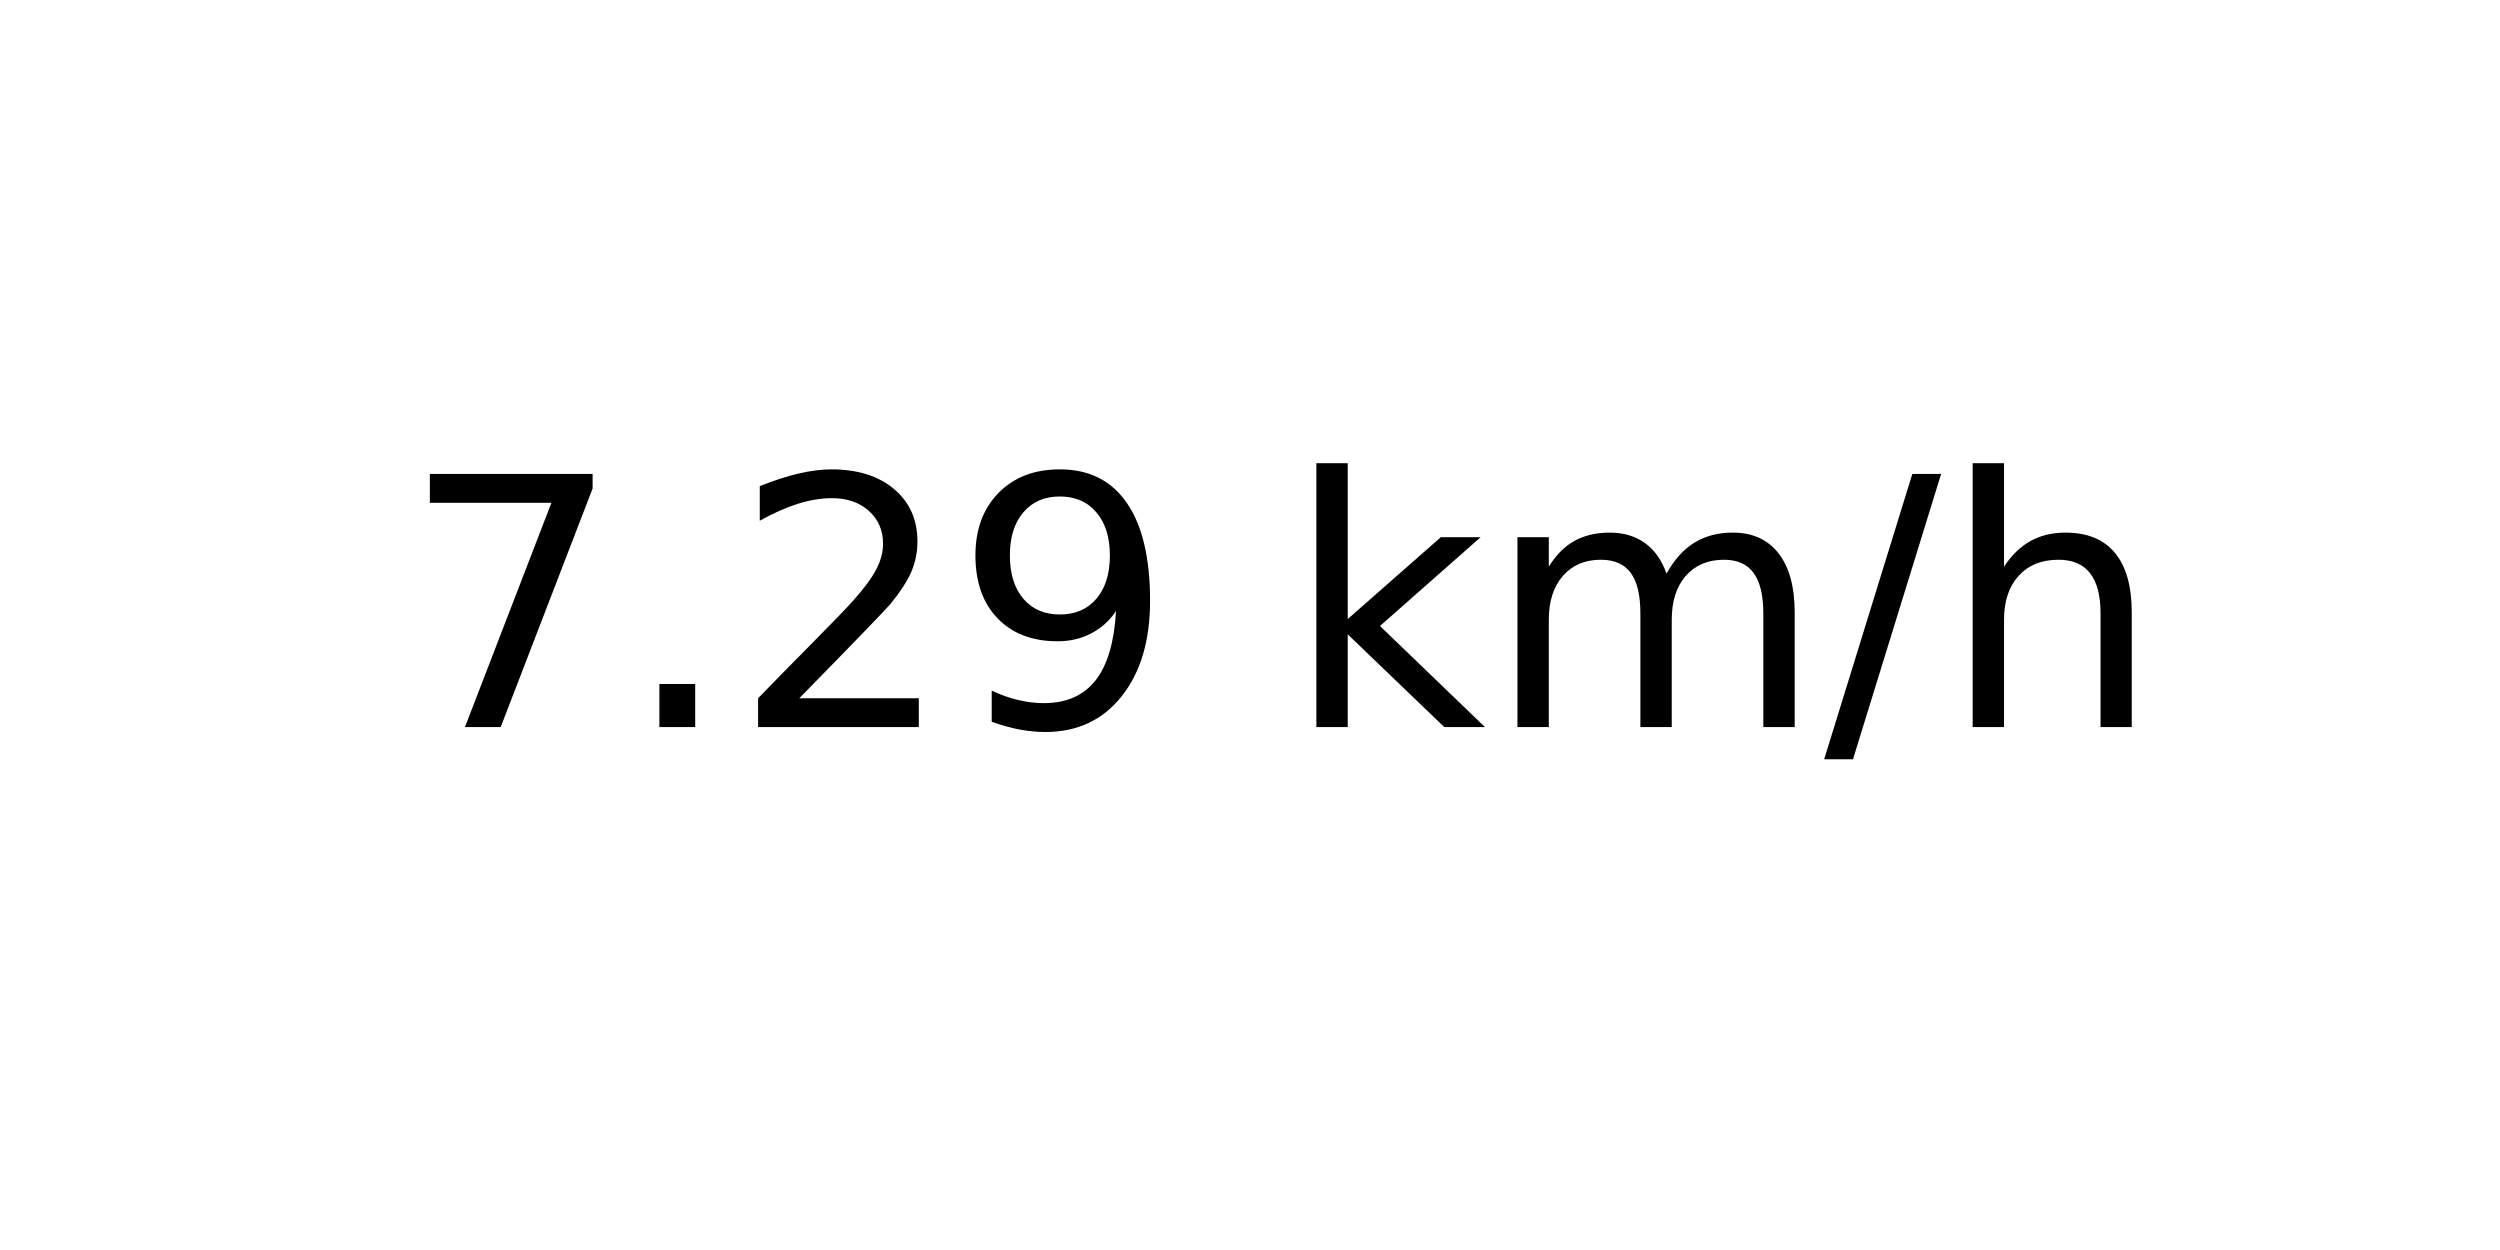
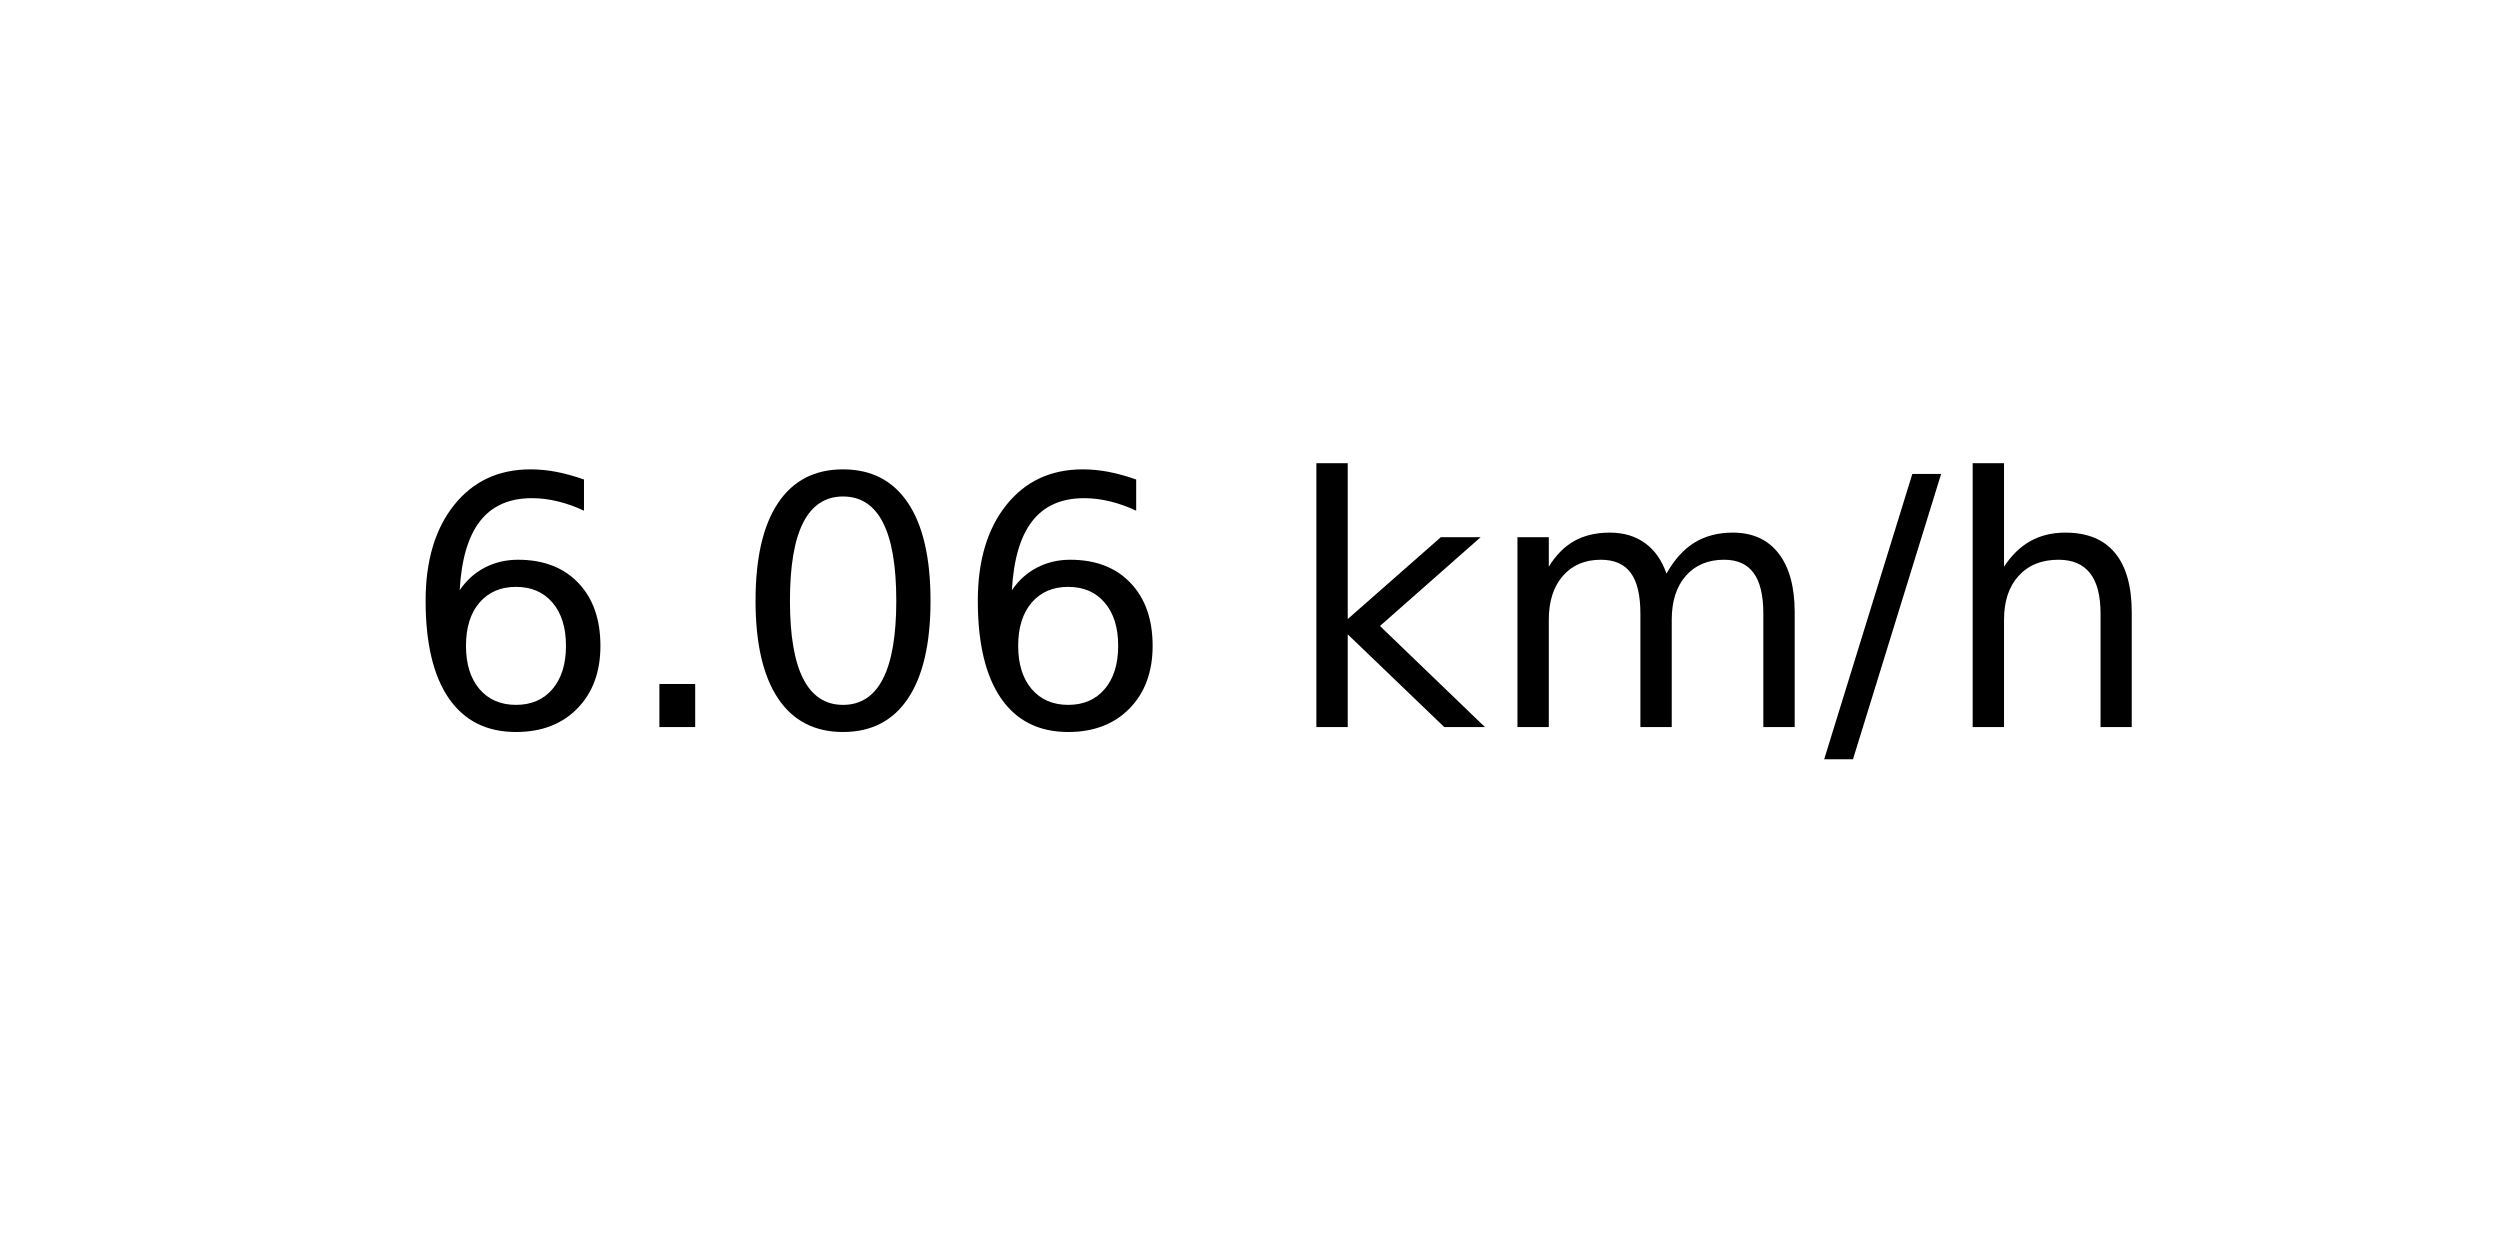
<svg xmlns="http://www.w3.org/2000/svg" xmlns:xlink="http://www.w3.org/1999/xlink" width="72pt" height="36pt" viewBox="0 0 72 36" version="1.1">
  <defs>
    <style type="text/css">*{stroke-linejoin: round; stroke-linecap: butt}</style>
  </defs>
  <g id="figure_1">
    <g id="axes_1">
      <g id="text_1">
        <g transform="translate(11.55937 20.93937) scale(0.1 -0.1)">
          <defs>
-             <path id="DejaVuSans-37" d="M 525 4666  L 3525 4666  L 3525 4397  L 1831 0  L 1172 0  L 2766 4134  L 525 4134  L 525 4666  z " transform="scale(0.015625)" />
+             <path id="DejaVuSans-36" d="M 2113 2584  Q 1688 2584 1439 2293  Q 1191 2003 1191 1497  Q 1191 994 1439 701  Q 1688 409 2113 409  Q 2538 409 2786 701  Q 3034 994 3034 1497  Q 3034 2003 2786 2293  Q 2538 2584 2113 2584  z M 3366 4563  L 3366 3988  Q 3128 4100 2886 4159  Q 2644 4219 2406 4219  Q 1781 4219 1451 3797  Q 1122 3375 1075 2522  Q 1259 2794 1537 2939  Q 1816 3084 2150 3084  Q 2853 3084 3261 2657  Q 3669 2231 3669 1497  Q 3669 778 3244 343  Q 2819 -91 2113 -91  Q 1303 -91 875 529  Q 447 1150 447 2328  Q 447 3434 972 4092  Q 1497 4750 2381 4750  Q 2619 4750 2861 4703  Q 3103 4656 3366 4563  z " transform="scale(0.015625)" />
            <path id="DejaVuSans-2e" d="M 684 794  L 1344 794  L 1344 0  L 684 0  L 684 794  z " transform="scale(0.015625)" />
-             <path id="DejaVuSans-32" d="M 1228 531  L 3431 531  L 3431 0  L 469 0  L 469 531  Q 828 903 1448 1529  Q 2069 2156 2228 2338  Q 2531 2678 2651 2914  Q 2772 3150 2772 3378  Q 2772 3750 2511 3984  Q 2250 4219 1831 4219  Q 1534 4219 1204 4116  Q 875 4013 500 3803  L 500 4441  Q 881 4594 1212 4672  Q 1544 4750 1819 4750  Q 2544 4750 2975 4387  Q 3406 4025 3406 3419  Q 3406 3131 3298 2873  Q 3191 2616 2906 2266  Q 2828 2175 2409 1742  Q 1991 1309 1228 531  z " transform="scale(0.015625)" />
-             <path id="DejaVuSans-39" d="M 703 97  L 703 672  Q 941 559 1184 500  Q 1428 441 1663 441  Q 2288 441 2617 861  Q 2947 1281 2994 2138  Q 2813 1869 2534 1725  Q 2256 1581 1919 1581  Q 1219 1581 811 2004  Q 403 2428 403 3163  Q 403 3881 828 4315  Q 1253 4750 1959 4750  Q 2769 4750 3195 4129  Q 3622 3509 3622 2328  Q 3622 1225 3098 567  Q 2575 -91 1691 -91  Q 1453 -91 1209 -44  Q 966 3 703 97  z M 1959 2075  Q 2384 2075 2632 2365  Q 2881 2656 2881 3163  Q 2881 3666 2632 3958  Q 2384 4250 1959 4250  Q 1534 4250 1286 3958  Q 1038 3666 1038 3163  Q 1038 2656 1286 2365  Q 1534 2075 1959 2075  z " transform="scale(0.015625)" />
+             <path id="DejaVuSans-30" d="M 2034 4250  Q 1547 4250 1301 3770  Q 1056 3291 1056 2328  Q 1056 1369 1301 889  Q 1547 409 2034 409  Q 2525 409 2770 889  Q 3016 1369 3016 2328  Q 3016 3291 2770 3770  Q 2525 4250 2034 4250  z M 2034 4750  Q 2819 4750 3233 4129  Q 3647 3509 3647 2328  Q 3647 1150 3233 529  Q 2819 -91 2034 -91  Q 1250 -91 836 529  Q 422 1150 422 2328  Q 422 3509 836 4129  Q 1250 4750 2034 4750  z " transform="scale(0.015625)" />
            <path id="DejaVuSans-20" transform="scale(0.015625)" />
            <path id="DejaVuSans-6b" d="M 581 4863  L 1159 4863  L 1159 1991  L 2875 3500  L 3609 3500  L 1753 1863  L 3688 0  L 2938 0  L 1159 1709  L 1159 0  L 581 0  L 581 4863  z " transform="scale(0.015625)" />
            <path id="DejaVuSans-6d" d="M 3328 2828  Q 3544 3216 3844 3400  Q 4144 3584 4550 3584  Q 5097 3584 5394 3201  Q 5691 2819 5691 2113  L 5691 0  L 5113 0  L 5113 2094  Q 5113 2597 4934 2840  Q 4756 3084 4391 3084  Q 3944 3084 3684 2787  Q 3425 2491 3425 1978  L 3425 0  L 2847 0  L 2847 2094  Q 2847 2600 2669 2842  Q 2491 3084 2119 3084  Q 1678 3084 1418 2786  Q 1159 2488 1159 1978  L 1159 0  L 581 0  L 581 3500  L 1159 3500  L 1159 2956  Q 1356 3278 1631 3431  Q 1906 3584 2284 3584  Q 2666 3584 2933 3390  Q 3200 3197 3328 2828  z " transform="scale(0.015625)" />
            <path id="DejaVuSans-2f" d="M 1625 4666  L 2156 4666  L 531 -594  L 0 -594  L 1625 4666  z " transform="scale(0.015625)" />
            <path id="DejaVuSans-68" d="M 3513 2113  L 3513 0  L 2938 0  L 2938 2094  Q 2938 2591 2744 2837  Q 2550 3084 2163 3084  Q 1697 3084 1428 2787  Q 1159 2491 1159 1978  L 1159 0  L 581 0  L 581 4863  L 1159 4863  L 1159 2956  Q 1366 3272 1645 3428  Q 1925 3584 2291 3584  Q 2894 3584 3203 3211  Q 3513 2838 3513 2113  z " transform="scale(0.015625)" />
          </defs>
-           <use xlink:href="#DejaVuSans-37" />
+           <use xlink:href="#DejaVuSans-36" />
          <use xlink:href="#DejaVuSans-2e" x="63.623" />
-           <use xlink:href="#DejaVuSans-32" x="95.41" />
-           <use xlink:href="#DejaVuSans-39" x="159.033" />
+           <use xlink:href="#DejaVuSans-30" x="95.41" />
+           <use xlink:href="#DejaVuSans-36" x="159.033" />
          <use xlink:href="#DejaVuSans-20" x="222.656" />
          <use xlink:href="#DejaVuSans-6b" x="254.443" />
          <use xlink:href="#DejaVuSans-6d" x="312.354" />
          <use xlink:href="#DejaVuSans-2f" x="409.766" />
          <use xlink:href="#DejaVuSans-68" x="443.457" />
        </g>
      </g>
    </g>
  </g>
</svg>
